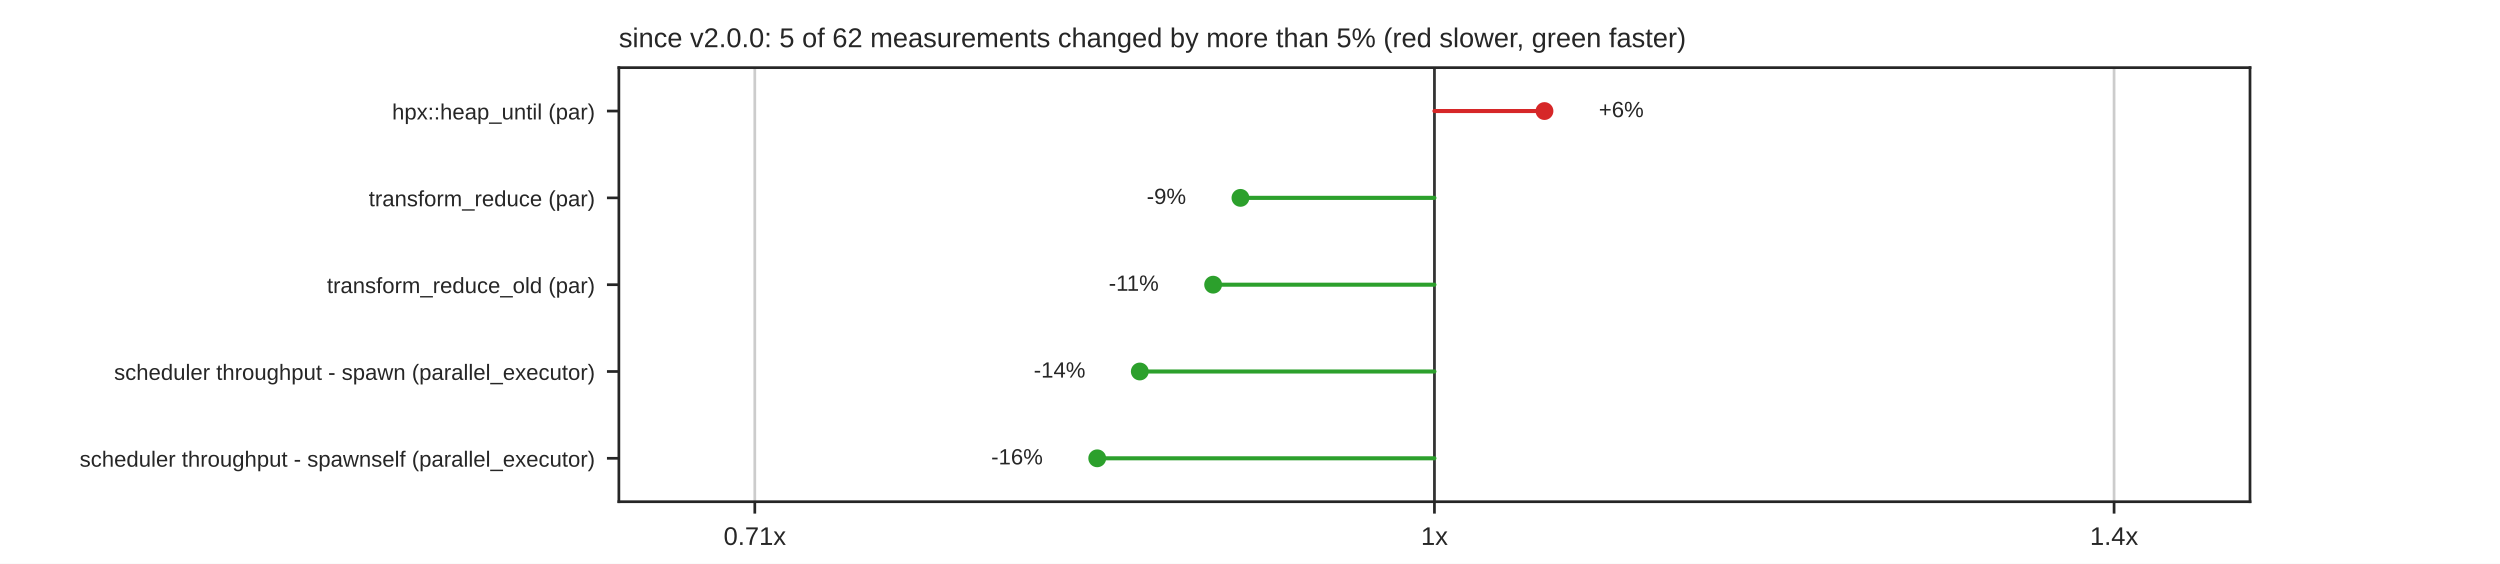
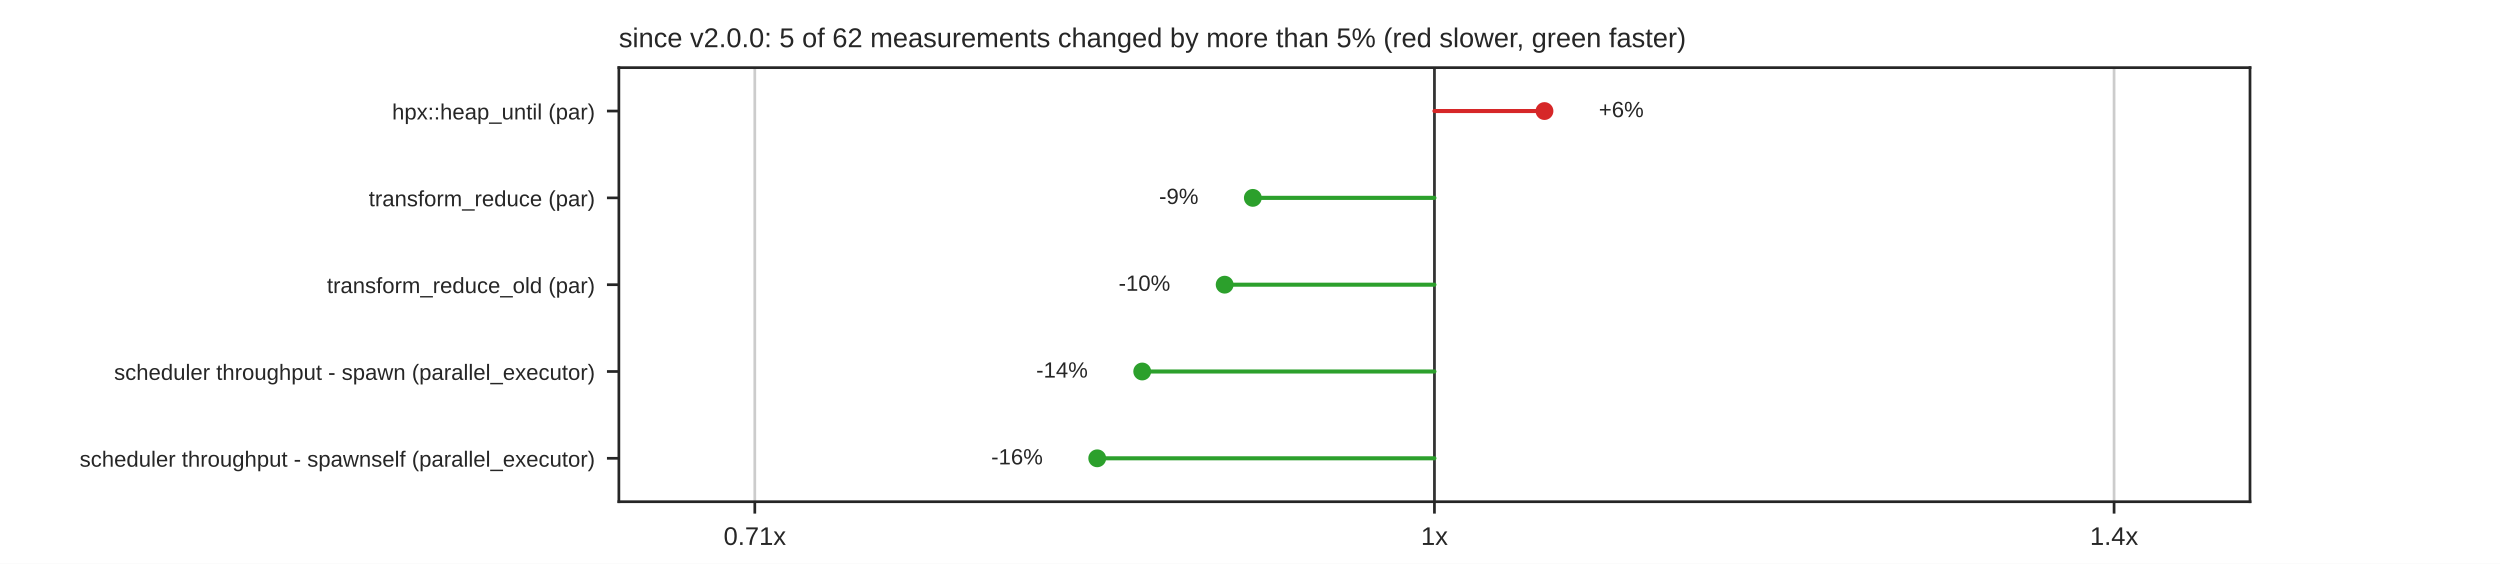
<svg xmlns="http://www.w3.org/2000/svg" xmlns:xlink="http://www.w3.org/1999/xlink" width="734.4pt" height="165.6pt" viewBox="0 0 734.4 165.6" version="1.1">
  <defs>
    <style type="text/css">*{stroke-linejoin: round; stroke-linecap: butt}</style>
  </defs>
  <g id="figure_1">
    <g id="patch_1">
      <path d="M 0 165.6  L 734.4 165.6  L 734.4 0  L 0 0  z " style="fill: #ffffff" />
    </g>
    <g id="axes_1">
      <g id="patch_2">
        <path d="M 181.8 147.384  L 660.96 147.384  L 660.96 19.872  L 181.8 19.872  z " style="fill: #ffffff" />
      </g>
      <g id="matplotlib.axis_1">
        <g id="xtick_1">
          <g id="line2d_1">
            <path d="M 221.73 147.384  L 221.73 19.872  " clip-path="url(#pb38192b940)" style="fill: none; stroke: #cccccc; stroke-width: 0.8; stroke-linecap: round" />
          </g>
          <g id="line2d_2">
            <defs>
              <path id="mdfc5214045" d="M 0 0  L 0 3.5  " style="stroke: #262626; stroke-width: 0.8" />
            </defs>
            <g>
              <use xlink:href="#mdfc5214045" x="221.73" y="147.384" style="fill: #262626; stroke: #262626; stroke-width: 0.8" />
            </g>
          </g>
          <g id="text_1">
            <text style="fill: #262626; font: 7.5px 'Arial', 'DejaVu Sans', 'Liberation Sans', 'Bitstream Vera Sans', sans-serif; text-anchor: middle" x="221.73" y="160.083" transform="rotate(-0 221.73 160.0828)">0.71x</text>
          </g>
        </g>
        <g id="xtick_2">
          <g id="line2d_3">
            <path d="M 421.38 147.384  L 421.38 19.872  " clip-path="url(#pb38192b940)" style="fill: none; stroke: #cccccc; stroke-width: 0.8; stroke-linecap: round" />
          </g>
          <g id="line2d_4">
            <g>
              <use xlink:href="#mdfc5214045" x="421.38" y="147.384" style="fill: #262626; stroke: #262626; stroke-width: 0.8" />
            </g>
          </g>
          <g id="text_2">
            <text style="fill: #262626; font: 7.5px 'Arial', 'DejaVu Sans', 'Liberation Sans', 'Bitstream Vera Sans', sans-serif; text-anchor: middle" x="421.38" y="160.083" transform="rotate(-0 421.38 160.0828)">1x</text>
          </g>
        </g>
        <g id="xtick_3">
          <g id="line2d_5">
            <path d="M 621.03 147.384  L 621.03 19.872  " clip-path="url(#pb38192b940)" style="fill: none; stroke: #cccccc; stroke-width: 0.8; stroke-linecap: round" />
          </g>
          <g id="line2d_6">
            <g>
              <use xlink:href="#mdfc5214045" x="621.03" y="147.384" style="fill: #262626; stroke: #262626; stroke-width: 0.8" />
            </g>
          </g>
          <g id="text_3">
            <text style="fill: #262626; font: 7.5px 'Arial', 'DejaVu Sans', 'Liberation Sans', 'Bitstream Vera Sans', sans-serif; text-anchor: middle" x="621.03" y="160.083" transform="rotate(-0 621.03 160.0828)">1.4x</text>
          </g>
        </g>
      </g>
      <g id="matplotlib.axis_2">
        <g id="ytick_1">
          <g id="line2d_7">
            <defs>
              <path id="m414165cd4d" d="M 0 0  L -3.5 0  " style="stroke: #262626; stroke-width: 0.8" />
            </defs>
            <g>
              <use xlink:href="#m414165cd4d" x="181.8" y="32.623" style="fill: #262626; stroke: #262626; stroke-width: 0.8" />
            </g>
          </g>
          <g id="text_4">
            <text style="fill: #262626; font: 6.5px 'Arial', 'DejaVu Sans', 'Liberation Sans', 'Bitstream Vera Sans', sans-serif; text-anchor: end" x="174.8" y="35.093" transform="rotate(-0 174.8 35.09269)">hpx::heap_until (par)</text>
          </g>
        </g>
        <g id="ytick_2">
          <g id="line2d_8">
            <g>
              <use xlink:href="#m414165cd4d" x="181.8" y="58.126" style="fill: #262626; stroke: #262626; stroke-width: 0.8" />
            </g>
          </g>
          <g id="text_5">
            <text style="fill: #262626; font: 6.5px 'Arial', 'DejaVu Sans', 'Liberation Sans', 'Bitstream Vera Sans', sans-serif; text-anchor: end" x="174.8" y="60.595" transform="rotate(-0 174.8 60.59509)">transform_reduce (par)</text>
          </g>
        </g>
        <g id="ytick_3">
          <g id="line2d_9">
            <g>
              <use xlink:href="#m414165cd4d" x="181.8" y="83.628" style="fill: #262626; stroke: #262626; stroke-width: 0.8" />
            </g>
          </g>
          <g id="text_6">
            <text style="fill: #262626; font: 6.5px 'Arial', 'DejaVu Sans', 'Liberation Sans', 'Bitstream Vera Sans', sans-serif; text-anchor: end" x="174.8" y="86.097" transform="rotate(-0 174.8 86.09749)">transform_reduce_old (par)</text>
          </g>
        </g>
        <g id="ytick_4">
          <g id="line2d_10">
            <g>
              <use xlink:href="#m414165cd4d" x="181.8" y="109.13" style="fill: #262626; stroke: #262626; stroke-width: 0.8" />
            </g>
          </g>
          <g id="text_7">
            <text style="fill: #262626; font: 6.5px 'Arial', 'DejaVu Sans', 'Liberation Sans', 'Bitstream Vera Sans', sans-serif; text-anchor: end" x="174.8" y="111.6" transform="rotate(-0 174.8 111.5999)">scheduler throughput - spawn (parallel_executor)</text>
          </g>
        </g>
        <g id="ytick_5">
          <g id="line2d_11">
            <g>
              <use xlink:href="#m414165cd4d" x="181.8" y="134.633" style="fill: #262626; stroke: #262626; stroke-width: 0.8" />
            </g>
          </g>
          <g id="text_8">
            <text style="fill: #262626; font: 6.5px 'Arial', 'DejaVu Sans', 'Liberation Sans', 'Bitstream Vera Sans', sans-serif; text-anchor: end" x="174.8" y="137.102" transform="rotate(-0 174.8 137.1023)">scheduler throughput - spawnself (parallel_executor)</text>
          </g>
        </g>
      </g>
      <g id="line2d_12">
        <path d="M 421.38 147.384  L 421.38 19.872  " clip-path="url(#pb38192b940)" style="fill: none; stroke: #333333; stroke-width: 0.8; stroke-linecap: round" />
      </g>
      <g id="line2d_13">
        <path d="M 421.38 32.623  L 453.705 32.623  " clip-path="url(#pb38192b940)" style="fill: none; stroke: #d62728; stroke-width: 1.2; stroke-linecap: round" />
      </g>
      <g id="line2d_14">
-         <path d="M 421.38 58.126  L 364.395 58.126  " clip-path="url(#pb38192b940)" style="fill: none; stroke: #2ca02c; stroke-width: 1.2; stroke-linecap: round" />
+         <path d="M 421.38 58.126  L 368.032 58.126  " clip-path="url(#pb38192b940)" style="fill: none; stroke: #2ca02c; stroke-width: 1.2; stroke-linecap: round" />
      </g>
      <g id="line2d_15">
-         <path d="M 421.38 83.628  L 356.371 83.628  " clip-path="url(#pb38192b940)" style="fill: none; stroke: #2ca02c; stroke-width: 1.2; stroke-linecap: round" />
+         <path d="M 421.38 83.628  L 359.757 83.628  " clip-path="url(#pb38192b940)" style="fill: none; stroke: #2ca02c; stroke-width: 1.2; stroke-linecap: round" />
      </g>
      <g id="line2d_16">
-         <path d="M 421.38 109.13  L 334.828 109.13  " clip-path="url(#pb38192b940)" style="fill: none; stroke: #2ca02c; stroke-width: 1.2; stroke-linecap: round" />
+         <path d="M 421.38 109.13  L 335.538 109.13  " clip-path="url(#pb38192b940)" style="fill: none; stroke: #2ca02c; stroke-width: 1.2; stroke-linecap: round" />
      </g>
      <g id="line2d_17">
        <path d="M 421.38 134.633  L 322.322 134.633  " clip-path="url(#pb38192b940)" style="fill: none; stroke: #2ca02c; stroke-width: 1.2; stroke-linecap: round" />
      </g>
      <g id="patch_3">
        <path d="M 181.8 147.384  L 181.8 19.872  " style="fill: none; stroke: #262626; stroke-width: 0.8; stroke-linejoin: miter; stroke-linecap: square" />
      </g>
      <g id="patch_4">
        <path d="M 660.96 147.384  L 660.96 19.872  " style="fill: none; stroke: #262626; stroke-width: 0.8; stroke-linejoin: miter; stroke-linecap: square" />
      </g>
      <g id="patch_5">
        <path d="M 181.8 147.384  L 660.96 147.384  " style="fill: none; stroke: #262626; stroke-width: 0.8; stroke-linejoin: miter; stroke-linecap: square" />
      </g>
      <g id="patch_6">
        <path d="M 181.8 19.872  L 660.96 19.872  " style="fill: none; stroke: #262626; stroke-width: 0.8; stroke-linejoin: miter; stroke-linecap: square" />
      </g>
      <g id="PathCollection_1">
        <defs>
          <path id="m8968767a60" d="M 0 2.121  C 0.563 2.121 1.102 1.898 1.5 1.5  C 1.898 1.102 2.121 0.563 2.121 0  C 2.121 -0.563 1.898 -1.102 1.5 -1.5  C 1.102 -1.898 0.563 -2.121 0 -2.121  C -0.563 -2.121 -1.102 -1.898 -1.5 -1.5  C -1.898 -1.102 -2.121 -0.563 -2.121 0  C -2.121 0.563 -1.898 1.102 -1.5 1.5  C -1.102 1.898 -0.563 2.121 0 2.121  z " style="stroke: #d62728" />
        </defs>
        <g clip-path="url(#pb38192b940)">
          <use xlink:href="#m8968767a60" x="453.705" y="32.623" style="fill: #d62728; stroke: #d62728" />
        </g>
      </g>
      <g id="text_9">
        <text style="fill: #262626; font: 6.5px 'Arial', 'DejaVu Sans', 'Liberation Sans', 'Bitstream Vera Sans', sans-serif; text-anchor: start" x="469.677" y="34.417" transform="rotate(-0 469.6775 34.41679)">+6%</text>
      </g>
      <g id="PathCollection_2">
        <defs>
          <path id="m7978cd0e5a" d="M 0 2.121  C 0.563 2.121 1.102 1.898 1.5 1.5  C 1.898 1.102 2.121 0.563 2.121 0  C 2.121 -0.563 1.898 -1.102 1.5 -1.5  C 1.102 -1.898 0.563 -2.121 0 -2.121  C -0.563 -2.121 -1.102 -1.898 -1.5 -1.5  C -1.898 -1.102 -2.121 -0.563 -2.121 0  C -2.121 0.563 -1.898 1.102 -1.5 1.5  C -1.102 1.898 -0.563 2.121 0 2.121  z " style="stroke: #2ca02c" />
        </defs>
        <g clip-path="url(#pb38192b940)">
-           <use xlink:href="#m7978cd0e5a" x="364.395" y="58.126" style="fill: #2ca02c; stroke: #2ca02c" />
+           <use xlink:href="#m7978cd0e5a" x="368.032" y="58.126" style="fill: #2ca02c; stroke: #2ca02c" />
        </g>
      </g>
      <g id="text_10">
-         <text style="fill: #262626; font: 6.5px 'Arial', 'DejaVu Sans', 'Liberation Sans', 'Bitstream Vera Sans', sans-serif; text-anchor: end" x="348.423" y="59.919" transform="rotate(-0 348.4228 59.91919)">-9%</text>
+         <text style="fill: #262626; font: 6.5px 'Arial', 'DejaVu Sans', 'Liberation Sans', 'Bitstream Vera Sans', sans-serif; text-anchor: end" x="352.06" y="59.919" transform="rotate(-0 352.0603 59.91919)">-9%</text>
      </g>
      <g id="PathCollection_3">
        <g clip-path="url(#pb38192b940)">
-           <use xlink:href="#m7978cd0e5a" x="356.371" y="83.628" style="fill: #2ca02c; stroke: #2ca02c" />
+           <use xlink:href="#m7978cd0e5a" x="359.757" y="83.628" style="fill: #2ca02c; stroke: #2ca02c" />
        </g>
      </g>
      <g id="text_11">
-         <text style="fill: #262626; font: 6.5px 'Arial', 'DejaVu Sans', 'Liberation Sans', 'Bitstream Vera Sans', sans-serif; text-anchor: end" x="340.399" y="85.422" transform="rotate(-0 340.3987 85.42159)">-11%</text>
+         <text style="fill: #262626; font: 6.5px 'Arial', 'DejaVu Sans', 'Liberation Sans', 'Bitstream Vera Sans', sans-serif; text-anchor: end" x="343.785" y="85.422" transform="rotate(-0 343.7853 85.42159)">-10%</text>
      </g>
      <g id="PathCollection_4">
        <g clip-path="url(#pb38192b940)">
-           <use xlink:href="#m7978cd0e5a" x="334.828" y="109.13" style="fill: #2ca02c; stroke: #2ca02c" />
+           <use xlink:href="#m7978cd0e5a" x="335.538" y="109.13" style="fill: #2ca02c; stroke: #2ca02c" />
        </g>
      </g>
      <g id="text_12">
-         <text style="fill: #262626; font: 6.5px 'Arial', 'DejaVu Sans', 'Liberation Sans', 'Bitstream Vera Sans', sans-serif; text-anchor: end" x="318.856" y="110.924" transform="rotate(-0 318.8557 110.924)">-14%</text>
+         <text style="fill: #262626; font: 6.5px 'Arial', 'DejaVu Sans', 'Liberation Sans', 'Bitstream Vera Sans', sans-serif; text-anchor: end" x="319.566" y="110.924" transform="rotate(-0 319.5663 110.924)">-14%</text>
      </g>
      <g id="PathCollection_5">
        <g clip-path="url(#pb38192b940)">
          <use xlink:href="#m7978cd0e5a" x="322.322" y="134.633" style="fill: #2ca02c; stroke: #2ca02c" />
        </g>
      </g>
      <g id="text_13">
        <text style="fill: #262626; font: 6.5px 'Arial', 'DejaVu Sans', 'Liberation Sans', 'Bitstream Vera Sans', sans-serif; text-anchor: end" x="306.35" y="136.426" transform="rotate(-0 306.3495 136.4264)">-16%</text>
      </g>
      <g id="text_14">
        <text style="fill: #262626; font: 8px 'Arial', 'DejaVu Sans', 'Liberation Sans', 'Bitstream Vera Sans', sans-serif; text-anchor: start" x="181.8" y="13.872" transform="rotate(-0 181.8 13.872)">since v2.0.0: 5 of 62 measurements changed by more than 5% (red slower, green faster)</text>
      </g>
    </g>
  </g>
  <defs>
    <clipPath id="pb38192b940">
      <rect x="181.8" y="19.872" width="479.16" height="127.512" />
    </clipPath>
  </defs>
</svg>
